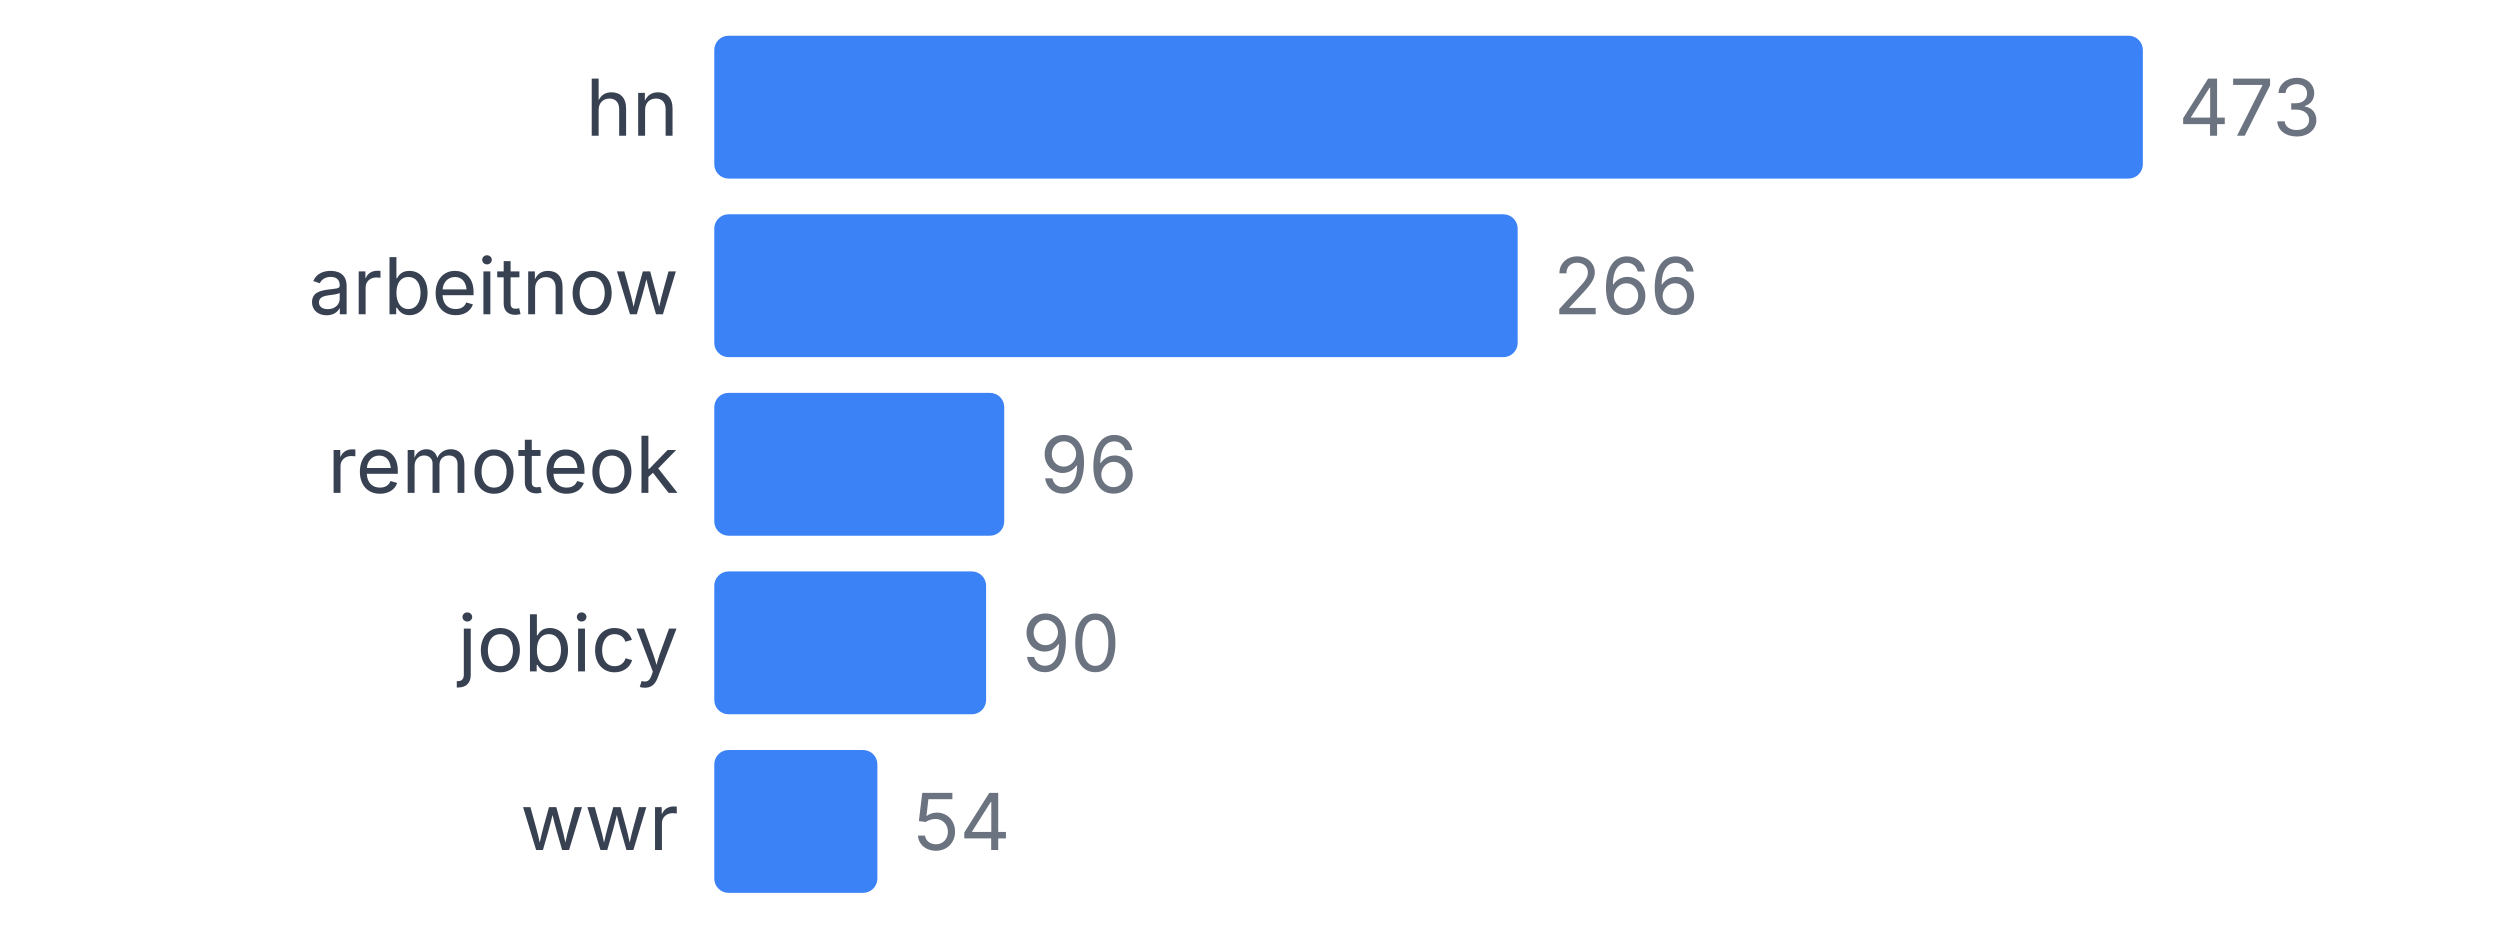
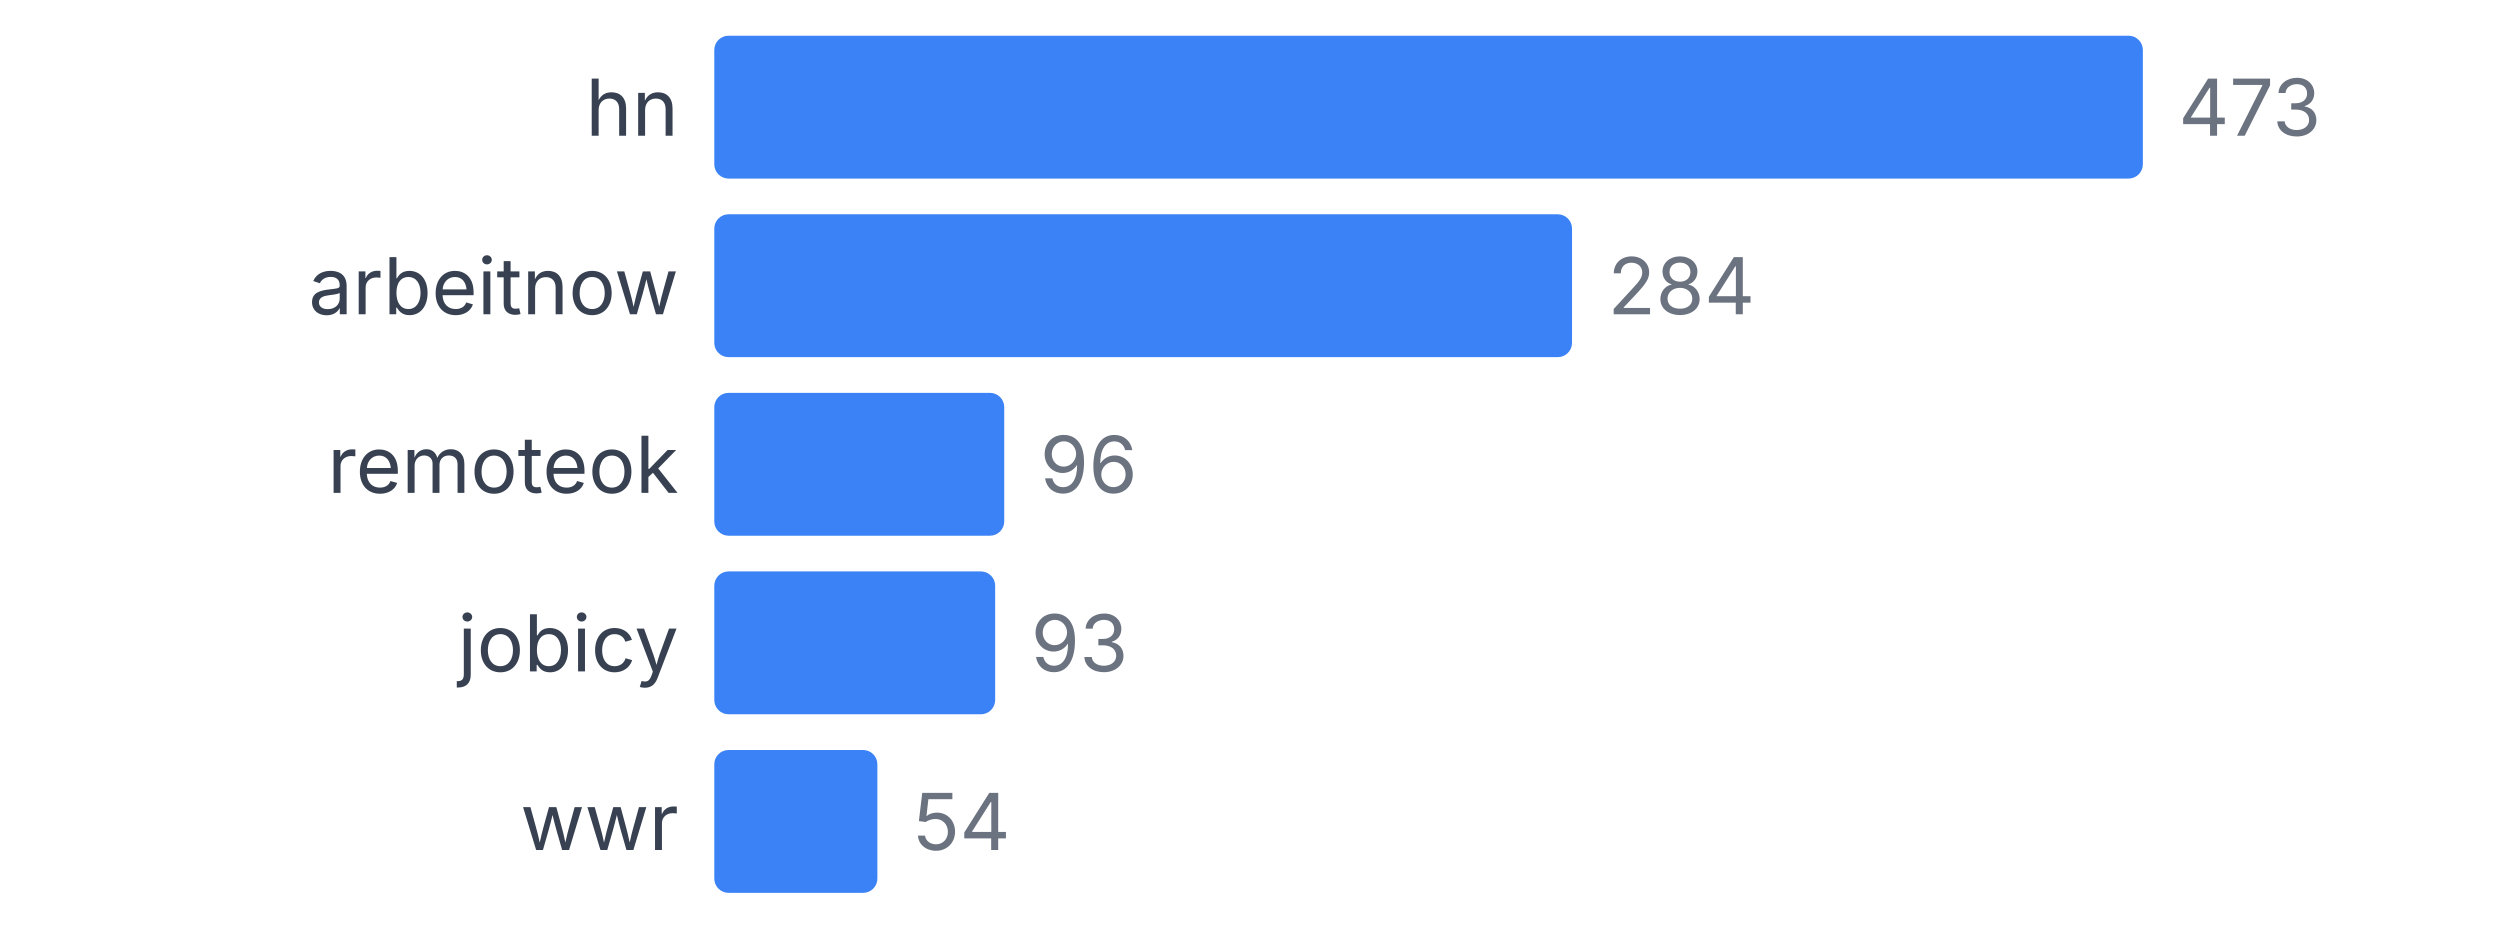
<svg xmlns="http://www.w3.org/2000/svg" width="350" height="130" viewBox="0 0 350 130">
  <style>
    text { font-family: system-ui, -apple-system, sans-serif; }
  </style>
  <text x="95" y="19" text-anchor="end" font-size="11" fill="#374151">hn</text>
  <rect x="100" y="5" width="200" height="20" fill="#3b82f6" rx="2" />
  <text x="305" y="19" font-size="11" fill="#6b7280">473</text>
  <text x="95" y="44" text-anchor="end" font-size="11" fill="#374151">arbeitnow</text>
-   <rect x="100" y="30" width="112.474" height="20" fill="#3b82f6" rx="2" />
-   <text x="217.474" y="44" font-size="11" fill="#6b7280">266</text>
+   <rect x="100" y="30" width="120.085" height="20" fill="#3b82f6" rx="2" />
+   <text x="225.085" y="44" font-size="11" fill="#6b7280">284</text>
  <text x="95" y="69" text-anchor="end" font-size="11" fill="#374151">remoteok</text>
  <rect x="100" y="55" width="40.592" height="20" fill="#3b82f6" rx="2" />
  <text x="145.592" y="69" font-size="11" fill="#6b7280">96</text>
  <text x="95" y="94" text-anchor="end" font-size="11" fill="#374151">jobicy</text>
-   <rect x="100" y="80" width="38.055" height="20" fill="#3b82f6" rx="2" />
-   <text x="143.055" y="94" font-size="11" fill="#6b7280">90</text>
+   <rect x="100" y="80" width="39.323" height="20" fill="#3b82f6" rx="2" />
+   <text x="144.323" y="94" font-size="11" fill="#6b7280">93</text>
  <text x="95" y="119" text-anchor="end" font-size="11" fill="#374151">wwr</text>
  <rect x="100" y="105" width="22.833" height="20" fill="#3b82f6" rx="2" />
  <text x="127.833" y="119" font-size="11" fill="#6b7280">54</text>
</svg>
